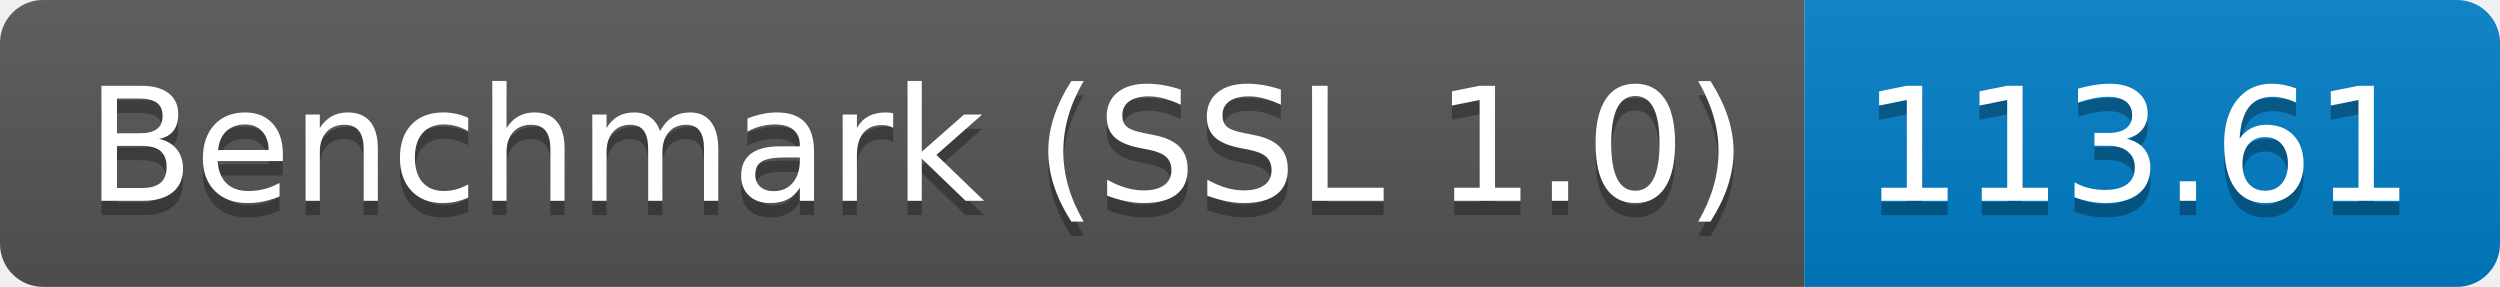
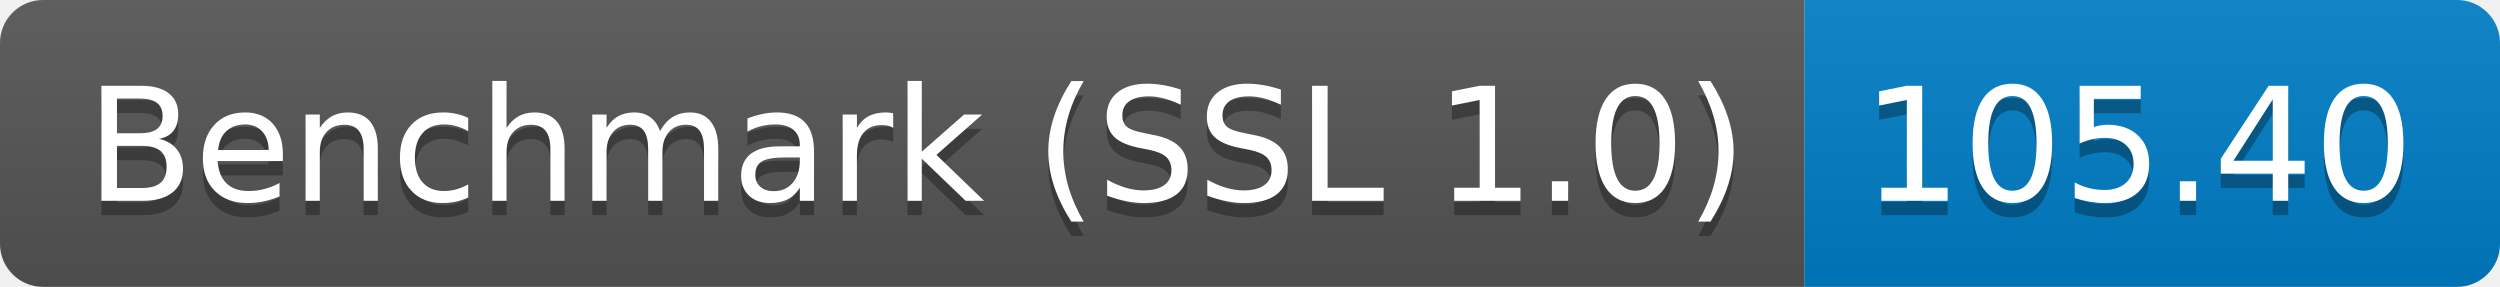
<svg xmlns="http://www.w3.org/2000/svg" height="20" width="174.3">
  <linearGradient id="smooth" x2="0" y2="100%">
    <stop offset="0" stop-color="#bbb" stop-opacity=".1" />
    <stop offset="1" stop-opacity=".1" />
  </linearGradient>
  <clipPath id="round">
    <rect fill="#fff" height="20" rx="3" width="174.3" />
  </clipPath>
  <g clip-path="url(#round)">
    <rect fill="#555" height="20" width="125.8" />
    <rect fill="#007ec6" height="20" width="48.5" x="125.8" />
    <rect fill="url(#smooth)" height="20" width="174.3" />
  </g>
  <g fill="#fff" font-family="DejaVu Sans,Verdana,Geneva,sans-serif" font-size="110" text-anchor="middle">
    <text fill="#010101" fill-opacity=".3" lengthAdjust="spacing" textLength="1158.0" transform="scale(0.1)" x="639.0" y="150">Benchmark (SSL 1.0)</text>
    <text lengthAdjust="spacing" textLength="1158.0" transform="scale(0.1)" x="639.0" y="140">Benchmark (SSL 1.0)</text>
-     <text fill="#010101" fill-opacity=".3" lengthAdjust="spacing" textLength="385.0" transform="scale(0.1)" x="1490.5" y="150">113.61</text>
-     <text lengthAdjust="spacing" textLength="385.0" transform="scale(0.1)" x="1490.5" y="140">113.61</text>
+     <text fill="#010101" fill-opacity=".3" lengthAdjust="spacing" textLength="385.0" transform="scale(0.1)" x="1490.5" y="150">105.40</text>
+     <text lengthAdjust="spacing" textLength="385.0" transform="scale(0.1)" x="1490.5" y="140">105.40</text>
  </g>
</svg>
